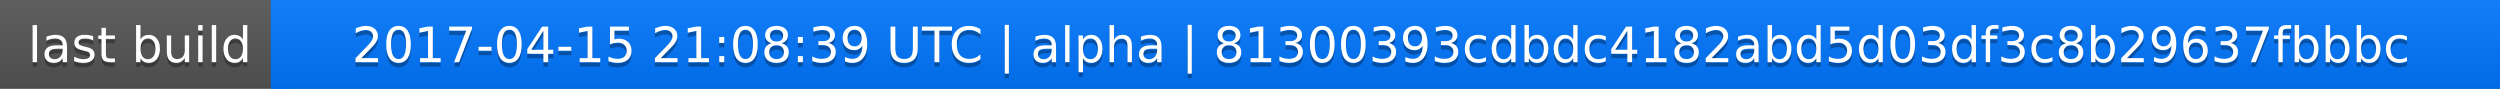
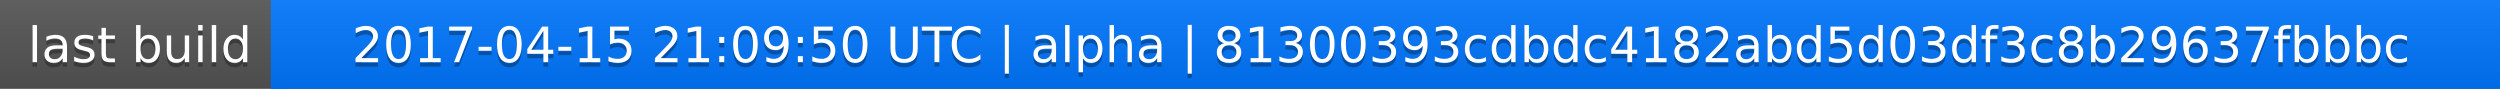
<svg xmlns="http://www.w3.org/2000/svg" width="563" height="20">
  <linearGradient id="a" x2="0" y2="100%">
    <stop offset="0" stop-color="#bbb" stop-opacity=".1" />
    <stop offset="1" stop-opacity=".1" />
  </linearGradient>
  <rect rx="0" width="563" height="20" fill="#555" />
  <rect rx="0" x="61" width="502" height="20" fill="#07f" />
  <path fill="#07f" d="M61 0h4v20h-4z" />
  <rect rx="0" width="563" height="20" fill="url(#a)" />
  <g fill="#fff" text-anchor="middle" font-family="DejaVu Sans,Verdana,Geneva,sans-serif" font-size="11">
    <text x="31.5" y="15" fill="#010101" fill-opacity=".3">last build</text>
    <text x="31.5" y="14">last build</text>
-     <text x="311" y="15" fill="#010101" fill-opacity=".3">2017-04-15 21:08:39 UTC | alpha | 81300393cdbdc4182abd5d03df3c8b29637fbbbc</text>
-     <text x="311" y="14">2017-04-15 21:08:39 UTC | alpha | 81300393cdbdc4182abd5d03df3c8b29637fbbbc</text>
+     <text x="311" y="15" fill="#010101" fill-opacity=".3">2017-04-15 21:09:50 UTC | alpha | 81300393cdbdc4182abd5d03df3c8b29637fbbbc</text>
+     <text x="311" y="14">2017-04-15 21:09:50 UTC | alpha | 81300393cdbdc4182abd5d03df3c8b29637fbbbc</text>
  </g>
</svg>
